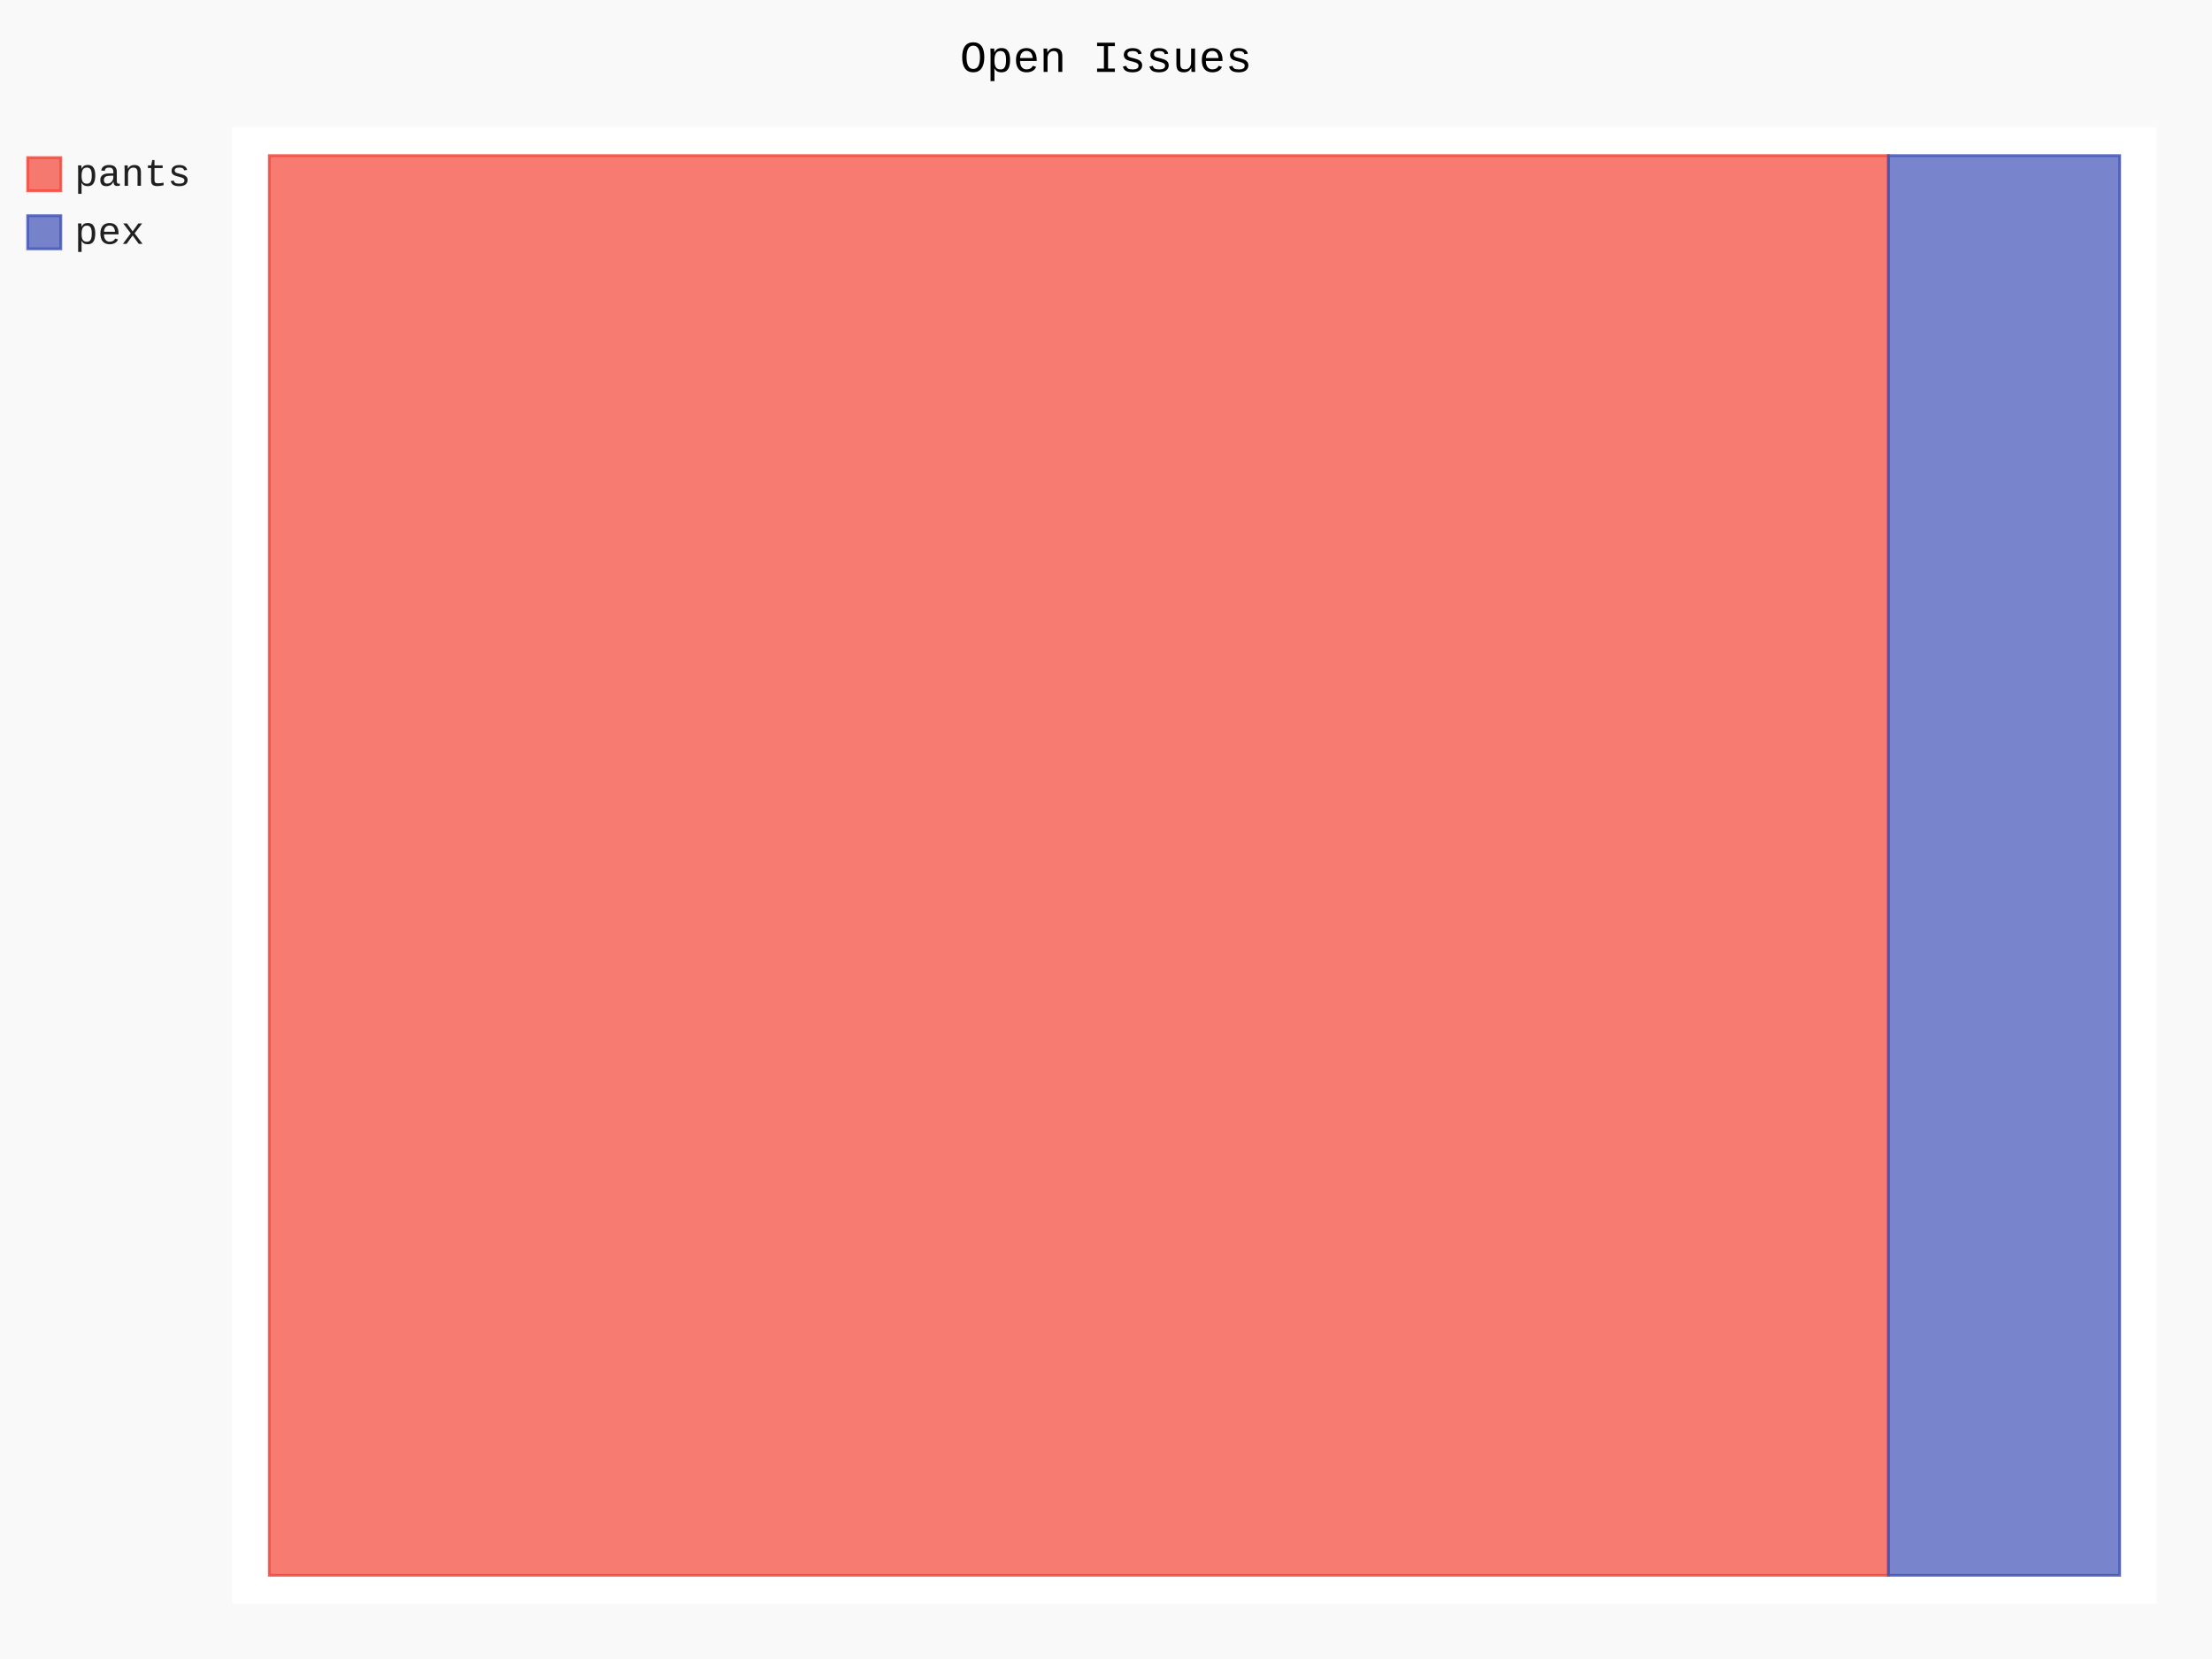
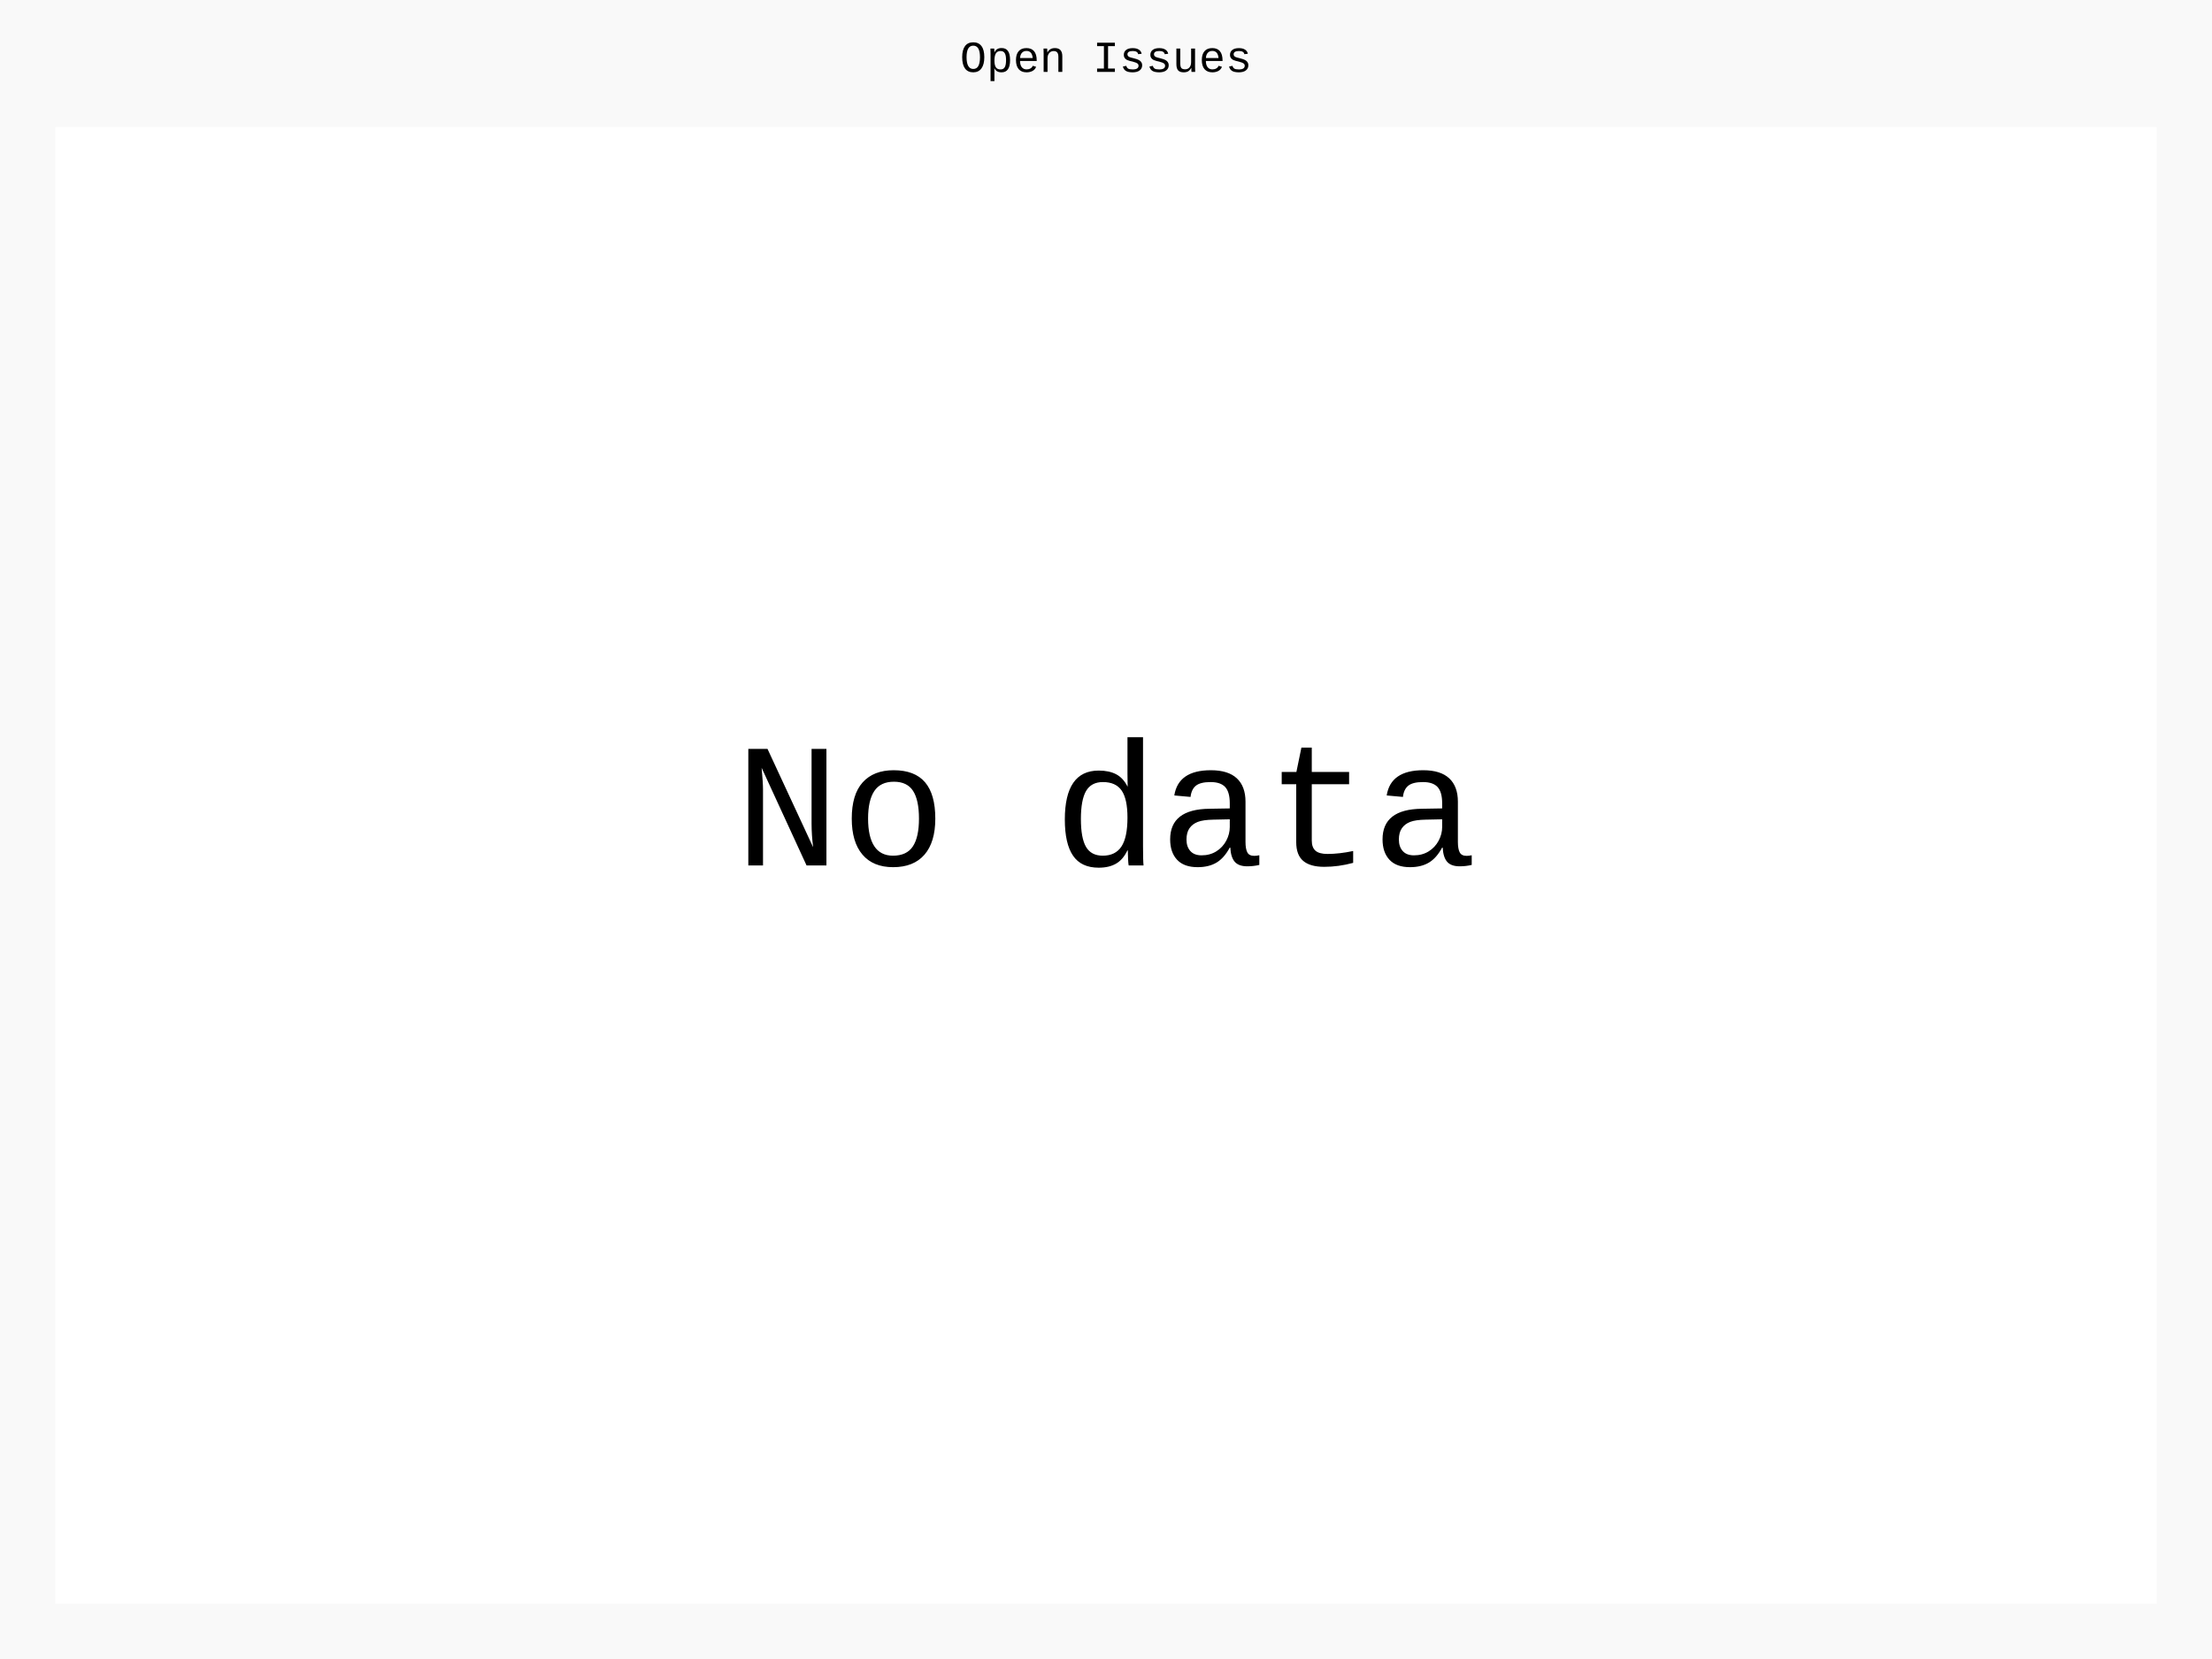
- <svg xmlns="http://www.w3.org/2000/svg" class="pygal-chart" id="chart-b314f057-f074-4d5c-93bf-3da340115bff" viewBox="0 0 800 600">
+ <svg xmlns="http://www.w3.org/2000/svg" class="pygal-chart" id="chart-517a8835-5be6-4290-ab66-3fc936004964" viewBox="0 0 800 600">
  <defs>
-     <style type="text/css">#chart-b314f057-f074-4d5c-93bf-3da340115bff{-webkit-user-select:none;-webkit-font-smoothing:antialiased;font-family:Consolas,"Liberation Mono",Menlo,Courier,monospace}#chart-b314f057-f074-4d5c-93bf-3da340115bff .title{font-family:Consolas,"Liberation Mono",Menlo,Courier,monospace;font-size:16px}#chart-b314f057-f074-4d5c-93bf-3da340115bff .legends .legend text{font-family:Consolas,"Liberation Mono",Menlo,Courier,monospace;font-size:14px}#chart-b314f057-f074-4d5c-93bf-3da340115bff .axis text{font-family:Consolas,"Liberation Mono",Menlo,Courier,monospace;font-size:10px}#chart-b314f057-f074-4d5c-93bf-3da340115bff .axis text.major{font-family:Consolas,"Liberation Mono",Menlo,Courier,monospace;font-size:10px}#chart-b314f057-f074-4d5c-93bf-3da340115bff .text-overlay text.value{font-family:Consolas,"Liberation Mono",Menlo,Courier,monospace;font-size:16px}#chart-b314f057-f074-4d5c-93bf-3da340115bff .text-overlay text.label{font-family:Consolas,"Liberation Mono",Menlo,Courier,monospace;font-size:10px}#chart-b314f057-f074-4d5c-93bf-3da340115bff .tooltip{font-family:Consolas,"Liberation Mono",Menlo,Courier,monospace;font-size:14px}#chart-b314f057-f074-4d5c-93bf-3da340115bff text.no_data{font-family:Consolas,"Liberation Mono",Menlo,Courier,monospace;font-size:64px}
- #chart-b314f057-f074-4d5c-93bf-3da340115bff{background-color:rgba(249,249,249,1)}#chart-b314f057-f074-4d5c-93bf-3da340115bff path,#chart-b314f057-f074-4d5c-93bf-3da340115bff line,#chart-b314f057-f074-4d5c-93bf-3da340115bff rect,#chart-b314f057-f074-4d5c-93bf-3da340115bff circle{-webkit-transition:150ms;-moz-transition:150ms;transition:150ms}#chart-b314f057-f074-4d5c-93bf-3da340115bff .graph &gt; .background{fill:rgba(249,249,249,1)}#chart-b314f057-f074-4d5c-93bf-3da340115bff .plot &gt; .background{fill:rgba(255,255,255,1)}#chart-b314f057-f074-4d5c-93bf-3da340115bff .graph{fill:rgba(0,0,0,.87)}#chart-b314f057-f074-4d5c-93bf-3da340115bff text.no_data{fill:rgba(0,0,0,1)}#chart-b314f057-f074-4d5c-93bf-3da340115bff .title{fill:rgba(0,0,0,1)}#chart-b314f057-f074-4d5c-93bf-3da340115bff .legends .legend text{fill:rgba(0,0,0,.87)}#chart-b314f057-f074-4d5c-93bf-3da340115bff .legends .legend:hover text{fill:rgba(0,0,0,1)}#chart-b314f057-f074-4d5c-93bf-3da340115bff .axis .line{stroke:rgba(0,0,0,1)}#chart-b314f057-f074-4d5c-93bf-3da340115bff .axis .guide.line{stroke:rgba(0,0,0,.54)}#chart-b314f057-f074-4d5c-93bf-3da340115bff .axis .major.line{stroke:rgba(0,0,0,.87)}#chart-b314f057-f074-4d5c-93bf-3da340115bff .axis text.major{fill:rgba(0,0,0,1)}#chart-b314f057-f074-4d5c-93bf-3da340115bff .axis.y .guides:hover .guide.line,#chart-b314f057-f074-4d5c-93bf-3da340115bff .line-graph .axis.x .guides:hover .guide.line,#chart-b314f057-f074-4d5c-93bf-3da340115bff .stackedline-graph .axis.x .guides:hover .guide.line,#chart-b314f057-f074-4d5c-93bf-3da340115bff .xy-graph .axis.x .guides:hover .guide.line{stroke:rgba(0,0,0,1)}#chart-b314f057-f074-4d5c-93bf-3da340115bff .axis .guides:hover text{fill:rgba(0,0,0,1)}#chart-b314f057-f074-4d5c-93bf-3da340115bff .reactive{fill-opacity:.7;stroke-opacity:.8}#chart-b314f057-f074-4d5c-93bf-3da340115bff .ci{stroke:rgba(0,0,0,.87)}#chart-b314f057-f074-4d5c-93bf-3da340115bff .reactive.active,#chart-b314f057-f074-4d5c-93bf-3da340115bff .active .reactive{fill-opacity:.8;stroke-opacity:.9;stroke-width:4}#chart-b314f057-f074-4d5c-93bf-3da340115bff .ci .reactive.active{stroke-width:1.5}#chart-b314f057-f074-4d5c-93bf-3da340115bff .series text{fill:rgba(0,0,0,1)}#chart-b314f057-f074-4d5c-93bf-3da340115bff .tooltip rect{fill:rgba(255,255,255,1);stroke:rgba(0,0,0,1);-webkit-transition:opacity 150ms;-moz-transition:opacity 150ms;transition:opacity 150ms}#chart-b314f057-f074-4d5c-93bf-3da340115bff .tooltip .label{fill:rgba(0,0,0,.87)}#chart-b314f057-f074-4d5c-93bf-3da340115bff .tooltip .label{fill:rgba(0,0,0,.87)}#chart-b314f057-f074-4d5c-93bf-3da340115bff .tooltip .legend{font-size:.8em;fill:rgba(0,0,0,.54)}#chart-b314f057-f074-4d5c-93bf-3da340115bff .tooltip .x_label{font-size:.6em;fill:rgba(0,0,0,1)}#chart-b314f057-f074-4d5c-93bf-3da340115bff .tooltip .xlink{font-size:.5em;text-decoration:underline}#chart-b314f057-f074-4d5c-93bf-3da340115bff .tooltip .value{font-size:1.5em}#chart-b314f057-f074-4d5c-93bf-3da340115bff .bound{font-size:.5em}#chart-b314f057-f074-4d5c-93bf-3da340115bff .max-value{font-size:.75em;fill:rgba(0,0,0,.54)}#chart-b314f057-f074-4d5c-93bf-3da340115bff .map-element{fill:rgba(255,255,255,1);stroke:rgba(0,0,0,.54) !important}#chart-b314f057-f074-4d5c-93bf-3da340115bff .map-element .reactive{fill-opacity:inherit;stroke-opacity:inherit}#chart-b314f057-f074-4d5c-93bf-3da340115bff .color-0,#chart-b314f057-f074-4d5c-93bf-3da340115bff .color-0 a:visited{stroke:#F44336;fill:#F44336}#chart-b314f057-f074-4d5c-93bf-3da340115bff .color-1,#chart-b314f057-f074-4d5c-93bf-3da340115bff .color-1 a:visited{stroke:#3F51B5;fill:#3F51B5}#chart-b314f057-f074-4d5c-93bf-3da340115bff .text-overlay .color-0 text{fill:black}#chart-b314f057-f074-4d5c-93bf-3da340115bff .text-overlay .color-1 text{fill:black}
- #chart-b314f057-f074-4d5c-93bf-3da340115bff text.no_data{text-anchor:middle}#chart-b314f057-f074-4d5c-93bf-3da340115bff .guide.line{fill:none}#chart-b314f057-f074-4d5c-93bf-3da340115bff .centered{text-anchor:middle}#chart-b314f057-f074-4d5c-93bf-3da340115bff .title{text-anchor:middle}#chart-b314f057-f074-4d5c-93bf-3da340115bff .legends .legend text{fill-opacity:1}#chart-b314f057-f074-4d5c-93bf-3da340115bff .axis.x text{text-anchor:middle}#chart-b314f057-f074-4d5c-93bf-3da340115bff .axis.x:not(.web) text[transform]{text-anchor:start}#chart-b314f057-f074-4d5c-93bf-3da340115bff .axis.x:not(.web) text[transform].backwards{text-anchor:end}#chart-b314f057-f074-4d5c-93bf-3da340115bff .axis.y text{text-anchor:end}#chart-b314f057-f074-4d5c-93bf-3da340115bff .axis.y text[transform].backwards{text-anchor:start}#chart-b314f057-f074-4d5c-93bf-3da340115bff .axis.y2 text{text-anchor:start}#chart-b314f057-f074-4d5c-93bf-3da340115bff .axis.y2 text[transform].backwards{text-anchor:end}#chart-b314f057-f074-4d5c-93bf-3da340115bff .axis .guide.line{stroke-dasharray:4,4}#chart-b314f057-f074-4d5c-93bf-3da340115bff .axis .major.guide.line{stroke-dasharray:6,6}#chart-b314f057-f074-4d5c-93bf-3da340115bff .horizontal .axis.y .guide.line,#chart-b314f057-f074-4d5c-93bf-3da340115bff .horizontal .axis.y2 .guide.line,#chart-b314f057-f074-4d5c-93bf-3da340115bff .vertical .axis.x .guide.line{opacity:0}#chart-b314f057-f074-4d5c-93bf-3da340115bff .horizontal .axis.always_show .guide.line,#chart-b314f057-f074-4d5c-93bf-3da340115bff .vertical .axis.always_show .guide.line{opacity:1 !important}#chart-b314f057-f074-4d5c-93bf-3da340115bff .axis.y .guides:hover .guide.line,#chart-b314f057-f074-4d5c-93bf-3da340115bff .axis.y2 .guides:hover .guide.line,#chart-b314f057-f074-4d5c-93bf-3da340115bff .axis.x .guides:hover .guide.line{opacity:1}#chart-b314f057-f074-4d5c-93bf-3da340115bff .axis .guides:hover text{opacity:1}#chart-b314f057-f074-4d5c-93bf-3da340115bff .nofill{fill:none}#chart-b314f057-f074-4d5c-93bf-3da340115bff .subtle-fill{fill-opacity:.2}#chart-b314f057-f074-4d5c-93bf-3da340115bff .dot{stroke-width:1px;fill-opacity:1}#chart-b314f057-f074-4d5c-93bf-3da340115bff .dot.active{stroke-width:5px}#chart-b314f057-f074-4d5c-93bf-3da340115bff .dot.negative{fill:transparent}#chart-b314f057-f074-4d5c-93bf-3da340115bff text,#chart-b314f057-f074-4d5c-93bf-3da340115bff tspan{stroke:none !important}#chart-b314f057-f074-4d5c-93bf-3da340115bff .series text.active{opacity:1}#chart-b314f057-f074-4d5c-93bf-3da340115bff .tooltip rect{fill-opacity:.95;stroke-width:.5}#chart-b314f057-f074-4d5c-93bf-3da340115bff .tooltip text{fill-opacity:1}#chart-b314f057-f074-4d5c-93bf-3da340115bff .showable{visibility:hidden}#chart-b314f057-f074-4d5c-93bf-3da340115bff .showable.shown{visibility:visible}#chart-b314f057-f074-4d5c-93bf-3da340115bff .gauge-background{fill:rgba(229,229,229,1);stroke:none}#chart-b314f057-f074-4d5c-93bf-3da340115bff .bg-lines{stroke:rgba(249,249,249,1);stroke-width:2px}</style>
+     <style type="text/css">#chart-517a8835-5be6-4290-ab66-3fc936004964{-webkit-user-select:none;-webkit-font-smoothing:antialiased;font-family:Consolas,"Liberation Mono",Menlo,Courier,monospace}#chart-517a8835-5be6-4290-ab66-3fc936004964 .title{font-family:Consolas,"Liberation Mono",Menlo,Courier,monospace;font-size:16px}#chart-517a8835-5be6-4290-ab66-3fc936004964 .legends .legend text{font-family:Consolas,"Liberation Mono",Menlo,Courier,monospace;font-size:14px}#chart-517a8835-5be6-4290-ab66-3fc936004964 .axis text{font-family:Consolas,"Liberation Mono",Menlo,Courier,monospace;font-size:10px}#chart-517a8835-5be6-4290-ab66-3fc936004964 .axis text.major{font-family:Consolas,"Liberation Mono",Menlo,Courier,monospace;font-size:10px}#chart-517a8835-5be6-4290-ab66-3fc936004964 .text-overlay text.value{font-family:Consolas,"Liberation Mono",Menlo,Courier,monospace;font-size:16px}#chart-517a8835-5be6-4290-ab66-3fc936004964 .text-overlay text.label{font-family:Consolas,"Liberation Mono",Menlo,Courier,monospace;font-size:10px}#chart-517a8835-5be6-4290-ab66-3fc936004964 .tooltip{font-family:Consolas,"Liberation Mono",Menlo,Courier,monospace;font-size:14px}#chart-517a8835-5be6-4290-ab66-3fc936004964 text.no_data{font-family:Consolas,"Liberation Mono",Menlo,Courier,monospace;font-size:64px}
+ #chart-517a8835-5be6-4290-ab66-3fc936004964{background-color:rgba(249,249,249,1)}#chart-517a8835-5be6-4290-ab66-3fc936004964 path,#chart-517a8835-5be6-4290-ab66-3fc936004964 line,#chart-517a8835-5be6-4290-ab66-3fc936004964 rect,#chart-517a8835-5be6-4290-ab66-3fc936004964 circle{-webkit-transition:150ms;-moz-transition:150ms;transition:150ms}#chart-517a8835-5be6-4290-ab66-3fc936004964 .graph &gt; .background{fill:rgba(249,249,249,1)}#chart-517a8835-5be6-4290-ab66-3fc936004964 .plot &gt; .background{fill:rgba(255,255,255,1)}#chart-517a8835-5be6-4290-ab66-3fc936004964 .graph{fill:rgba(0,0,0,.87)}#chart-517a8835-5be6-4290-ab66-3fc936004964 text.no_data{fill:rgba(0,0,0,1)}#chart-517a8835-5be6-4290-ab66-3fc936004964 .title{fill:rgba(0,0,0,1)}#chart-517a8835-5be6-4290-ab66-3fc936004964 .legends .legend text{fill:rgba(0,0,0,.87)}#chart-517a8835-5be6-4290-ab66-3fc936004964 .legends .legend:hover text{fill:rgba(0,0,0,1)}#chart-517a8835-5be6-4290-ab66-3fc936004964 .axis .line{stroke:rgba(0,0,0,1)}#chart-517a8835-5be6-4290-ab66-3fc936004964 .axis .guide.line{stroke:rgba(0,0,0,.54)}#chart-517a8835-5be6-4290-ab66-3fc936004964 .axis .major.line{stroke:rgba(0,0,0,.87)}#chart-517a8835-5be6-4290-ab66-3fc936004964 .axis text.major{fill:rgba(0,0,0,1)}#chart-517a8835-5be6-4290-ab66-3fc936004964 .axis.y .guides:hover .guide.line,#chart-517a8835-5be6-4290-ab66-3fc936004964 .line-graph .axis.x .guides:hover .guide.line,#chart-517a8835-5be6-4290-ab66-3fc936004964 .stackedline-graph .axis.x .guides:hover .guide.line,#chart-517a8835-5be6-4290-ab66-3fc936004964 .xy-graph .axis.x .guides:hover .guide.line{stroke:rgba(0,0,0,1)}#chart-517a8835-5be6-4290-ab66-3fc936004964 .axis .guides:hover text{fill:rgba(0,0,0,1)}#chart-517a8835-5be6-4290-ab66-3fc936004964 .reactive{fill-opacity:.7;stroke-opacity:.8}#chart-517a8835-5be6-4290-ab66-3fc936004964 .ci{stroke:rgba(0,0,0,.87)}#chart-517a8835-5be6-4290-ab66-3fc936004964 .reactive.active,#chart-517a8835-5be6-4290-ab66-3fc936004964 .active .reactive{fill-opacity:.8;stroke-opacity:.9;stroke-width:4}#chart-517a8835-5be6-4290-ab66-3fc936004964 .ci .reactive.active{stroke-width:1.5}#chart-517a8835-5be6-4290-ab66-3fc936004964 .series text{fill:rgba(0,0,0,1)}#chart-517a8835-5be6-4290-ab66-3fc936004964 .tooltip rect{fill:rgba(255,255,255,1);stroke:rgba(0,0,0,1);-webkit-transition:opacity 150ms;-moz-transition:opacity 150ms;transition:opacity 150ms}#chart-517a8835-5be6-4290-ab66-3fc936004964 .tooltip .label{fill:rgba(0,0,0,.87)}#chart-517a8835-5be6-4290-ab66-3fc936004964 .tooltip .label{fill:rgba(0,0,0,.87)}#chart-517a8835-5be6-4290-ab66-3fc936004964 .tooltip .legend{font-size:.8em;fill:rgba(0,0,0,.54)}#chart-517a8835-5be6-4290-ab66-3fc936004964 .tooltip .x_label{font-size:.6em;fill:rgba(0,0,0,1)}#chart-517a8835-5be6-4290-ab66-3fc936004964 .tooltip .xlink{font-size:.5em;text-decoration:underline}#chart-517a8835-5be6-4290-ab66-3fc936004964 .tooltip .value{font-size:1.5em}#chart-517a8835-5be6-4290-ab66-3fc936004964 .bound{font-size:.5em}#chart-517a8835-5be6-4290-ab66-3fc936004964 .max-value{font-size:.75em;fill:rgba(0,0,0,.54)}#chart-517a8835-5be6-4290-ab66-3fc936004964 .map-element{fill:rgba(255,255,255,1);stroke:rgba(0,0,0,.54) !important}#chart-517a8835-5be6-4290-ab66-3fc936004964 .map-element .reactive{fill-opacity:inherit;stroke-opacity:inherit}
+ #chart-517a8835-5be6-4290-ab66-3fc936004964 text.no_data{text-anchor:middle}#chart-517a8835-5be6-4290-ab66-3fc936004964 .guide.line{fill:none}#chart-517a8835-5be6-4290-ab66-3fc936004964 .centered{text-anchor:middle}#chart-517a8835-5be6-4290-ab66-3fc936004964 .title{text-anchor:middle}#chart-517a8835-5be6-4290-ab66-3fc936004964 .legends .legend text{fill-opacity:1}#chart-517a8835-5be6-4290-ab66-3fc936004964 .axis.x text{text-anchor:middle}#chart-517a8835-5be6-4290-ab66-3fc936004964 .axis.x:not(.web) text[transform]{text-anchor:start}#chart-517a8835-5be6-4290-ab66-3fc936004964 .axis.x:not(.web) text[transform].backwards{text-anchor:end}#chart-517a8835-5be6-4290-ab66-3fc936004964 .axis.y text{text-anchor:end}#chart-517a8835-5be6-4290-ab66-3fc936004964 .axis.y text[transform].backwards{text-anchor:start}#chart-517a8835-5be6-4290-ab66-3fc936004964 .axis.y2 text{text-anchor:start}#chart-517a8835-5be6-4290-ab66-3fc936004964 .axis.y2 text[transform].backwards{text-anchor:end}#chart-517a8835-5be6-4290-ab66-3fc936004964 .axis .guide.line{stroke-dasharray:4,4}#chart-517a8835-5be6-4290-ab66-3fc936004964 .axis .major.guide.line{stroke-dasharray:6,6}#chart-517a8835-5be6-4290-ab66-3fc936004964 .horizontal .axis.y .guide.line,#chart-517a8835-5be6-4290-ab66-3fc936004964 .horizontal .axis.y2 .guide.line,#chart-517a8835-5be6-4290-ab66-3fc936004964 .vertical .axis.x .guide.line{opacity:0}#chart-517a8835-5be6-4290-ab66-3fc936004964 .horizontal .axis.always_show .guide.line,#chart-517a8835-5be6-4290-ab66-3fc936004964 .vertical .axis.always_show .guide.line{opacity:1 !important}#chart-517a8835-5be6-4290-ab66-3fc936004964 .axis.y .guides:hover .guide.line,#chart-517a8835-5be6-4290-ab66-3fc936004964 .axis.y2 .guides:hover .guide.line,#chart-517a8835-5be6-4290-ab66-3fc936004964 .axis.x .guides:hover .guide.line{opacity:1}#chart-517a8835-5be6-4290-ab66-3fc936004964 .axis .guides:hover text{opacity:1}#chart-517a8835-5be6-4290-ab66-3fc936004964 .nofill{fill:none}#chart-517a8835-5be6-4290-ab66-3fc936004964 .subtle-fill{fill-opacity:.2}#chart-517a8835-5be6-4290-ab66-3fc936004964 .dot{stroke-width:1px;fill-opacity:1}#chart-517a8835-5be6-4290-ab66-3fc936004964 .dot.active{stroke-width:5px}#chart-517a8835-5be6-4290-ab66-3fc936004964 .dot.negative{fill:transparent}#chart-517a8835-5be6-4290-ab66-3fc936004964 text,#chart-517a8835-5be6-4290-ab66-3fc936004964 tspan{stroke:none !important}#chart-517a8835-5be6-4290-ab66-3fc936004964 .series text.active{opacity:1}#chart-517a8835-5be6-4290-ab66-3fc936004964 .tooltip rect{fill-opacity:.95;stroke-width:.5}#chart-517a8835-5be6-4290-ab66-3fc936004964 .tooltip text{fill-opacity:1}#chart-517a8835-5be6-4290-ab66-3fc936004964 .showable{visibility:hidden}#chart-517a8835-5be6-4290-ab66-3fc936004964 .showable.shown{visibility:visible}#chart-517a8835-5be6-4290-ab66-3fc936004964 .gauge-background{fill:rgba(229,229,229,1);stroke:none}#chart-517a8835-5be6-4290-ab66-3fc936004964 .bg-lines{stroke:rgba(249,249,249,1);stroke-width:2px}</style>
  </defs>
  <g class="graph treemap-graph vertical">
    <rect class="background" height="600" width="800" x="0" y="0" />
-     <g class="plot" transform="translate(84, 46)">
-       <rect class="background" height="534" width="696.0" x="0" y="0" />
-       <g class="series serie-0 color-0">
-         <g class="rects">
-           <g class="rect">
-             <rect class="rect reactive tooltip-trigger" height="513.462" width="585.577" x="13.385" y="10.269" />
-           </g>
-         </g>
-       </g>
-       <g class="series serie-1 color-1">
-         <g class="rects">
-           <g class="rect">
-             <rect class="rect reactive tooltip-trigger" height="513.462" width="83.654" x="598.962" y="10.269" />
-           </g>
-         </g>
-       </g>
+     <g class="plot" transform="translate(20, 46)">
+       <rect class="background" height="534" width="760" x="0" y="0" />
    </g>
    <g class="titles">
      <text class="title plot_title" x="400.0" y="26">Open Issues</text>
    </g>
-     <g class="plot overlay" transform="translate(84, 46)">
-       <g class="series serie-0 color-0" />
-       <g class="series serie-1 color-1" />
+     <g class="plot overlay" transform="translate(20, 46)" />
+     <g class="plot text-overlay" transform="translate(20, 46)">
+       <text class="no_data" x="380.0" y="267.0">No data</text>
    </g>
-     <g class="plot text-overlay" transform="translate(84, 46)">
-       <g class="series serie-0 color-0" />
-       <g class="series serie-1 color-1" />
-     </g>
-     <g class="plot tooltip-overlay" transform="translate(84, 46)">
+     <g class="plot tooltip-overlay" transform="translate(20, 46)">
      <g class="tooltip" style="opacity: 0" transform="translate(0 0)">
        <rect class="tooltip-box" height="0" rx="0" ry="0" width="0" />
        <g class="text" />
      </g>
    </g>
-     <g class="legends" transform="translate(10, 56)">
-       <g class="legend reactive activate-serie" id="activate-serie-0">
-         <rect class="color-0 reactive" height="12" width="12" x="0.0" y="1.0" />
-         <text x="17.0" y="11.2">pants</text>
-       </g>
-       <g class="legend reactive activate-serie" id="activate-serie-1">
-         <rect class="color-1 reactive" height="12" width="12" x="0.0" y="22.0" />
-         <text x="17.0" y="32.2">pex</text>
-       </g>
-     </g>
+     <g class="legends" transform="translate(10, 56)" />
    <g class="legends" transform="translate(790, 56)" />
  </g>
</svg>
